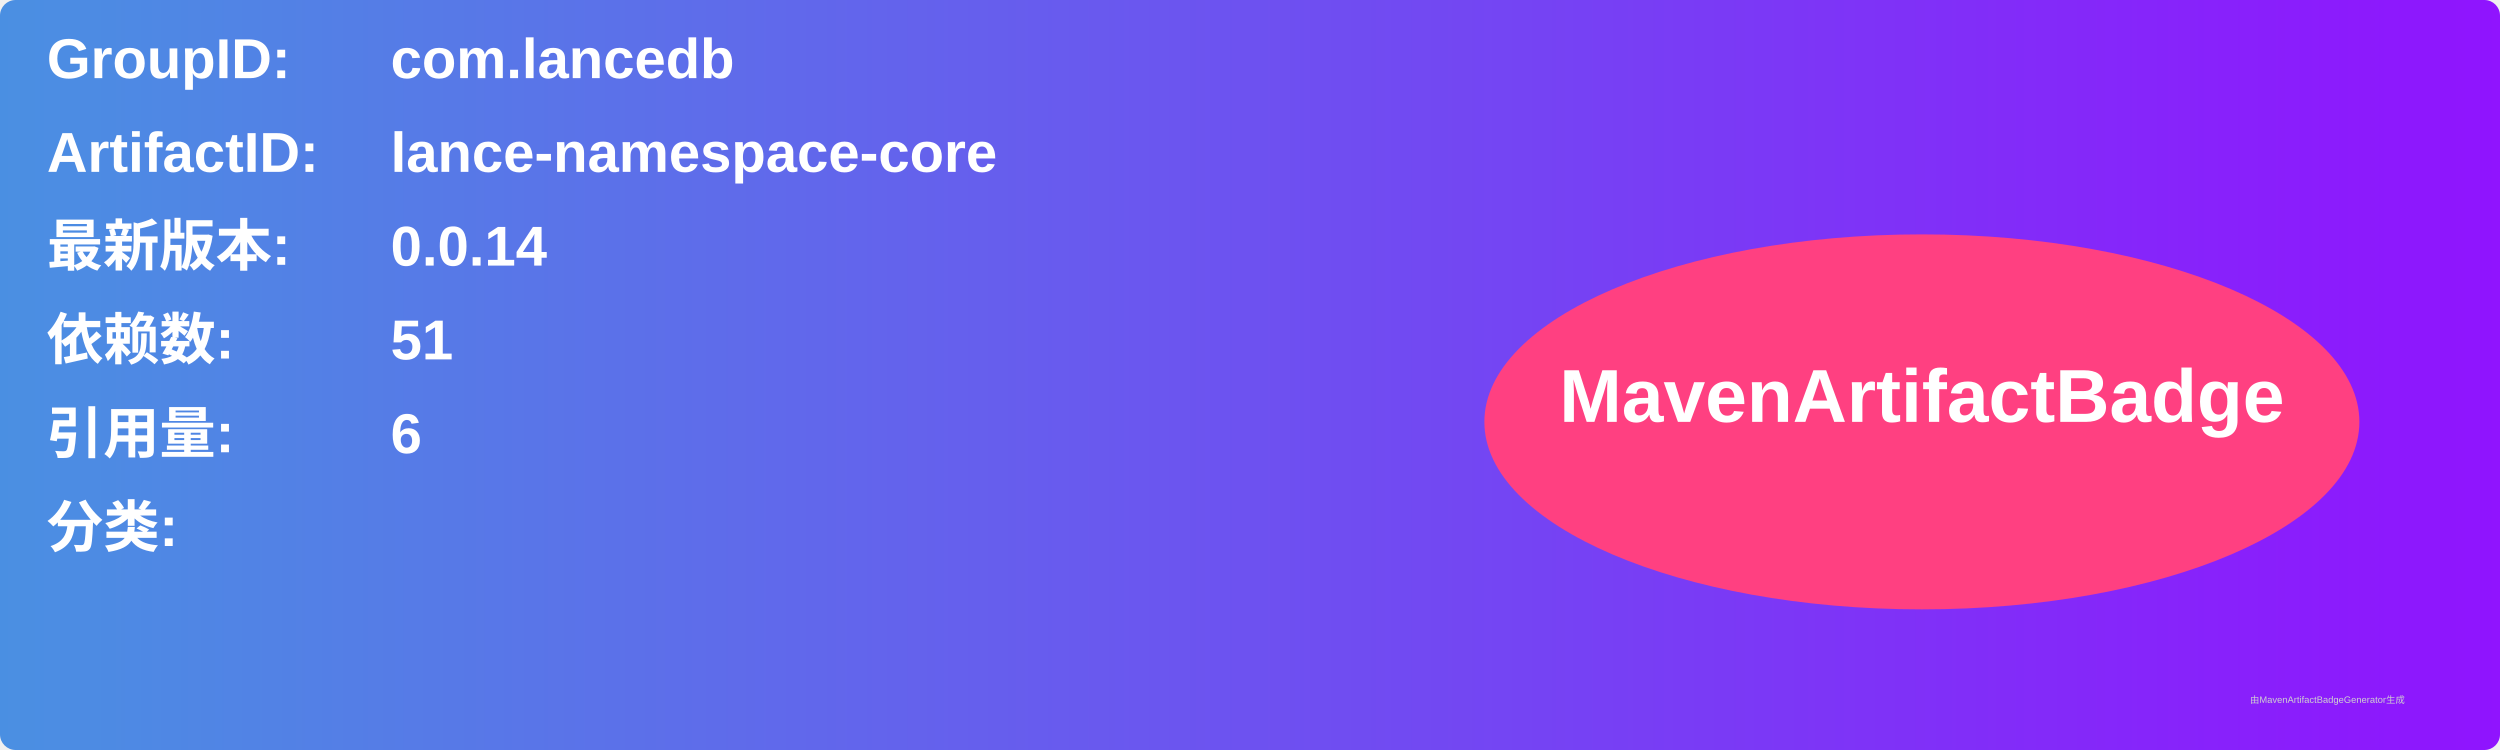
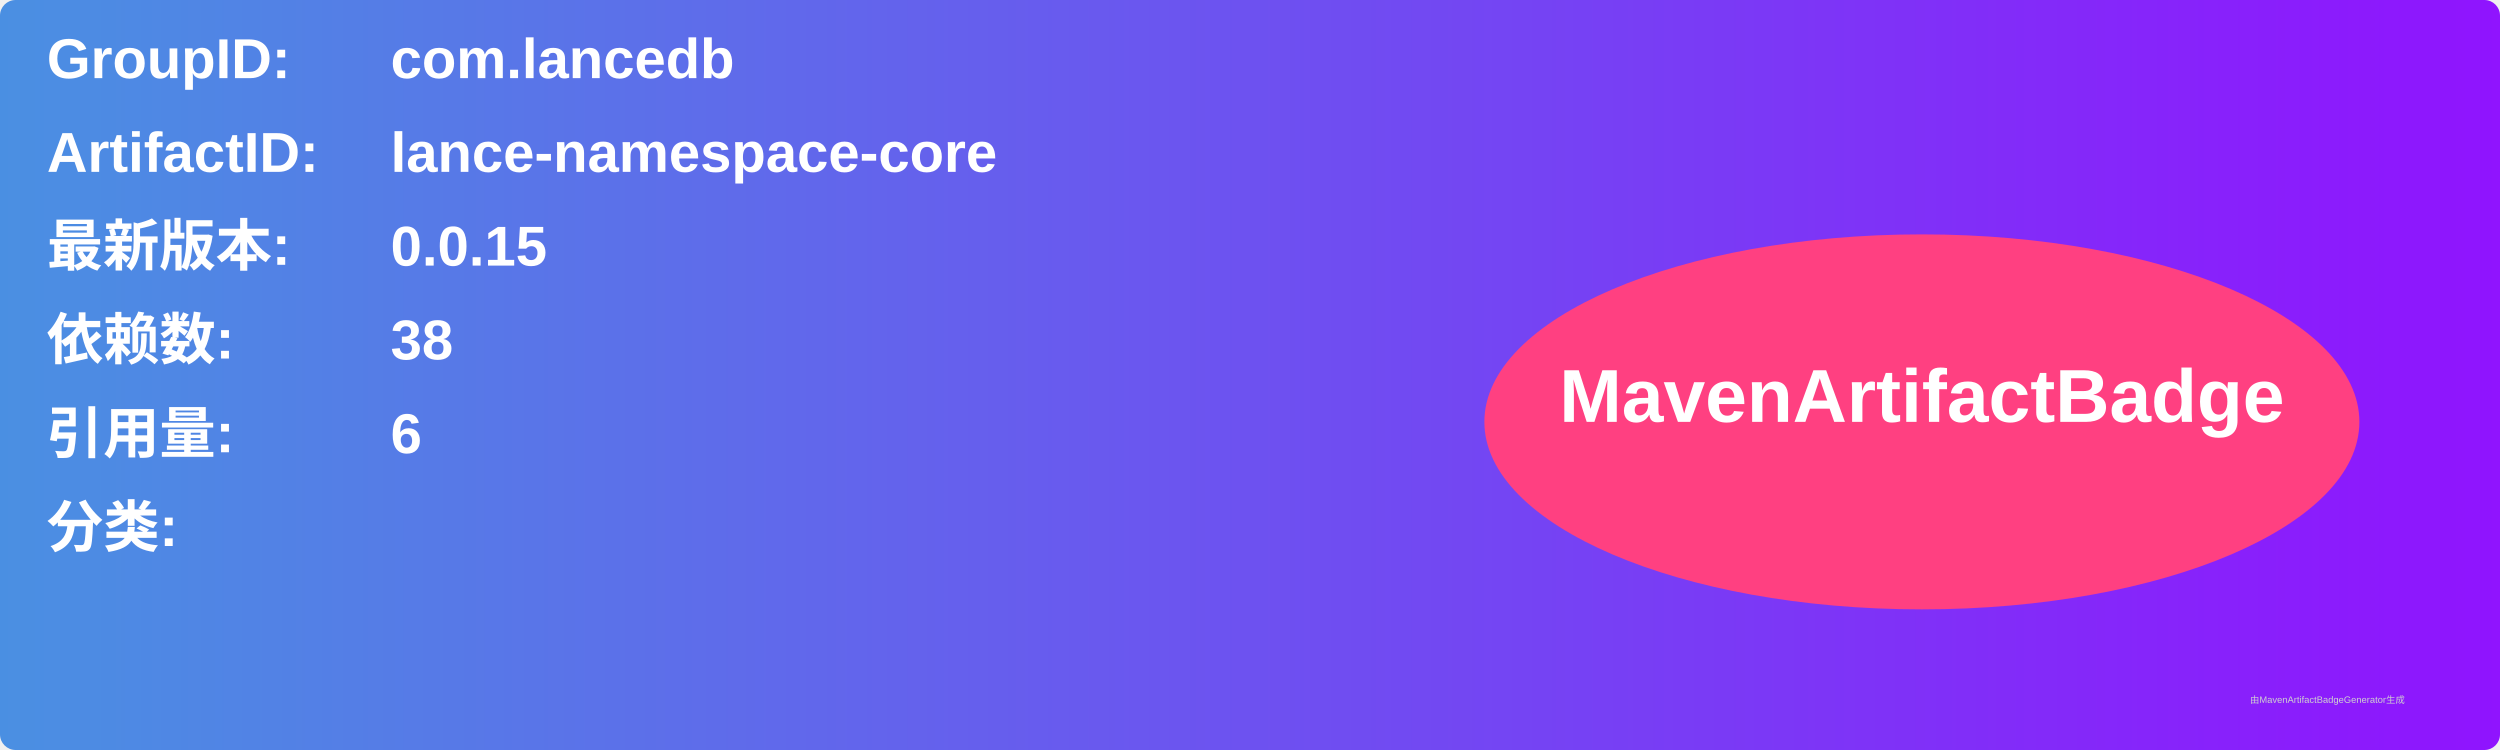
<svg xmlns="http://www.w3.org/2000/svg" width="800" height="240" viewBox="0 0 800 240">
  <linearGradient id="grad" x1="0%" y1="0%" x2="100%" y2="0%">
    <stop offset="0%" stop-color="#4a90e2" />
    <stop offset="100%" stop-color="#9013fe" />
  </linearGradient>
  <rect width="100%" height="100%" rx="5" ry="5" fill="url(#grad)" />
  <g transform="translate(15, 15)">
    <text x="0" y="10" font-family="Arial" font-size="18" fill="white" font-weight="bold" width="260">GroupID:</text>
    <text x="110" y="10" font-family="Arial" font-size="18" fill="white" font-weight="bold" width="460">com.lancedb</text>
    <text x="0" y="40" font-family="Arial" font-size="18" fill="white" font-weight="bold" width="260">ArtifactID:</text>
    <text x="110" y="40" font-family="Arial" font-size="18" fill="white" font-weight="bold" width="460">lance-namespace-core</text>
    <text x="0" y="70" font-family="Arial" font-size="18" fill="white" font-weight="bold">最新版本:</text>
    <text x="110" y="70" font-family="Arial" font-size="18" fill="white" font-weight="bold">
-       <tspan font-weight="bold">0.0.14</tspan>
+       <tspan font-weight="bold">0.0.15</tspan>
    </text>
    <text x="0" y="100" font-family="Arial" font-size="18" fill="white" font-weight="bold">依赖数: </text>
    <text x="110" y="100" font-family="Arial" font-size="18" fill="white">
-       <tspan font-weight="bold">51</tspan>
+       <tspan font-weight="bold">38</tspan>
    </text>
    <text x="0" y="130" font-family="Arial" font-size="18" fill="white" font-weight="bold">引用量: </text>
    <text x="110" y="130" font-family="Arial" font-size="18" fill="white">
      <tspan font-weight="bold">6</tspan>
    </text>
    <text x="0" y="160" font-family="Arial" font-size="18" fill="white" font-weight="bold">分类:</text>
    <text x="10" y="190" font-family="Arial" font-size="10" fill="white">
      <tspan font-weight="bold" />
    </text>
    <ellipse cx="600" cy="120" rx="140" ry="60" fill="#ff4081" />
    <text x="600" y="120" text-anchor="middle" font-family="Arial" font-size="24" fill="white" font-weight="bold">MavenArtifactBadge</text>
  </g>
  <text x="720" y="225" font-family="Arial" font-size="3" fill="#d0d0d0">由MavenArtifactBadgeGenerator生成</text>
</svg>
